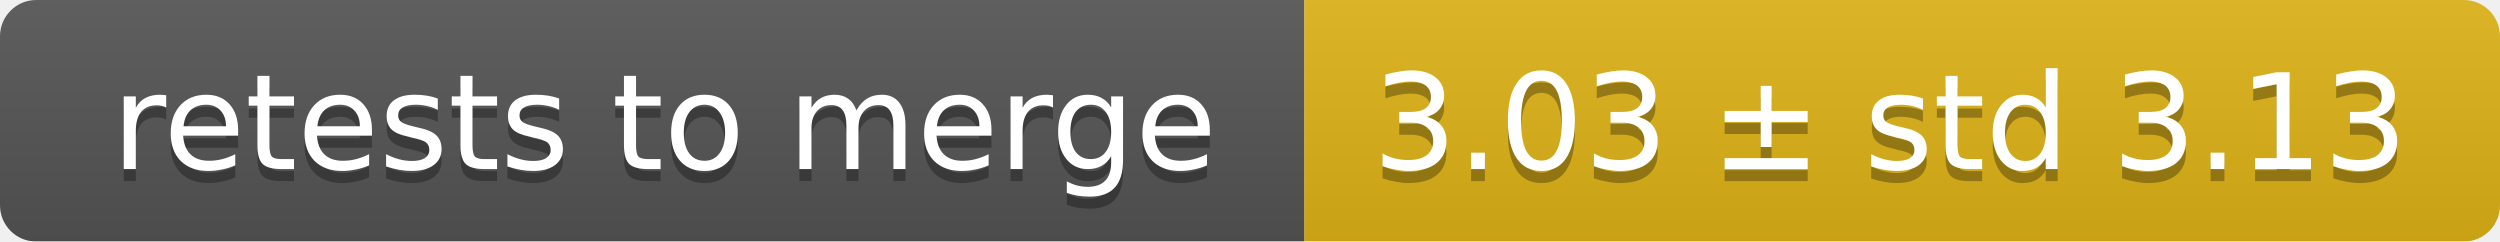
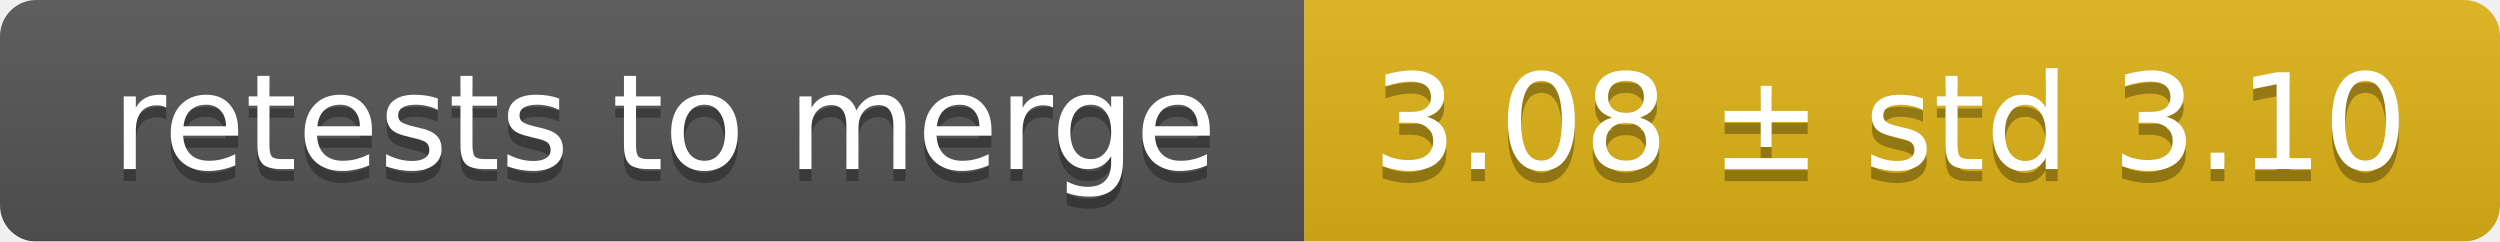
<svg xmlns="http://www.w3.org/2000/svg" width="207" height="20">
  <linearGradient id="smooth" x2="0" y2="100%">
    <stop offset="0" stop-color="#bbb" stop-opacity=".1" />
    <stop offset="1" stop-opacity=".1" />
  </linearGradient>
  <mask id="round">
    <rect width="207" height="20" rx="3" fill="#fff" />
  </mask>
  <g mask="url(#round)">
    <rect width="108" height="20" fill="#555" />
    <rect x="108" width="99" height="20" fill="#dfb317" />
    <rect width="207" height="20" fill="url(#smooth)" />
  </g>
  <g fill="#fff" text-anchor="middle" font-family="DejaVu Sans,Verdana,Geneva,sans-serif" font-size="11">
    <text x="55" y="15" fill="#010101" fill-opacity=".3">retests to merge</text>
    <text x="55" y="14">retests to merge</text>
-     <text x="156.5" y="15" fill="#010101" fill-opacity=".3">3.03 ± std 3.13</text>
-     <text x="156.5" y="14">3.03 ± std 3.13</text>
+     <text x="156.5" y="15" fill="#010101" fill-opacity=".3">3.08 ± std 3.10</text>
+     <text x="156.5" y="14">3.08 ± std 3.10</text>
  </g>
</svg>
